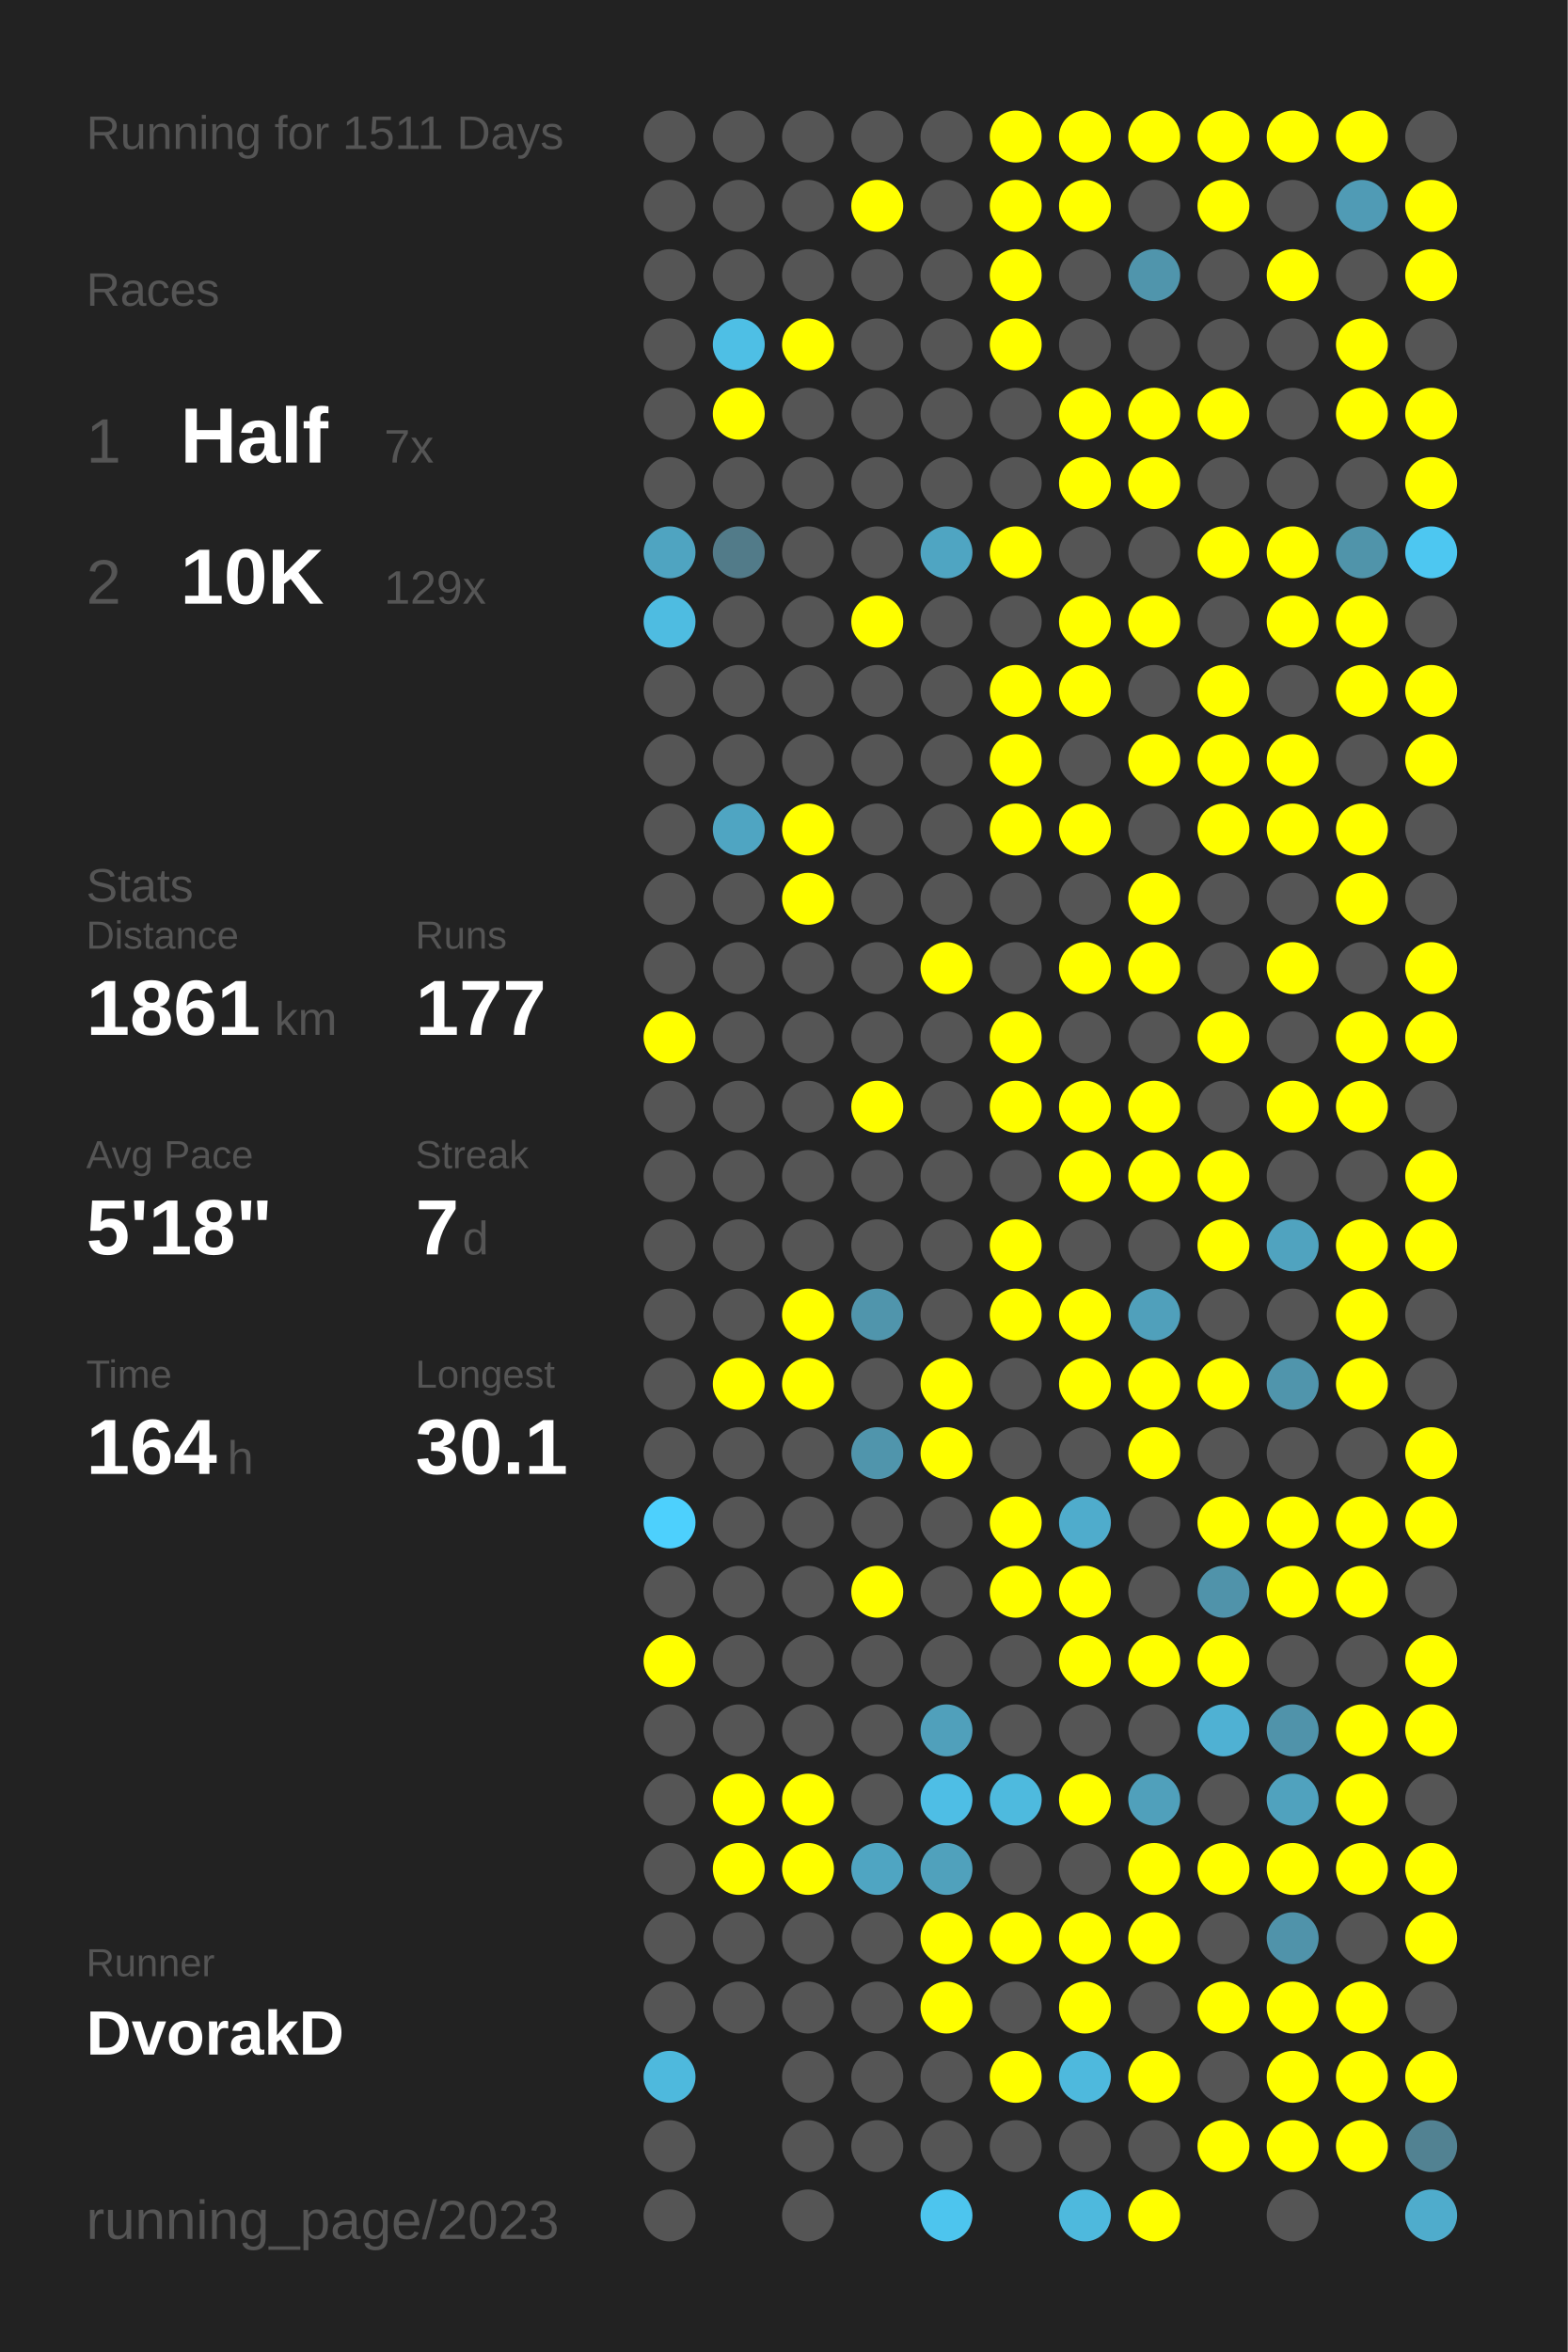
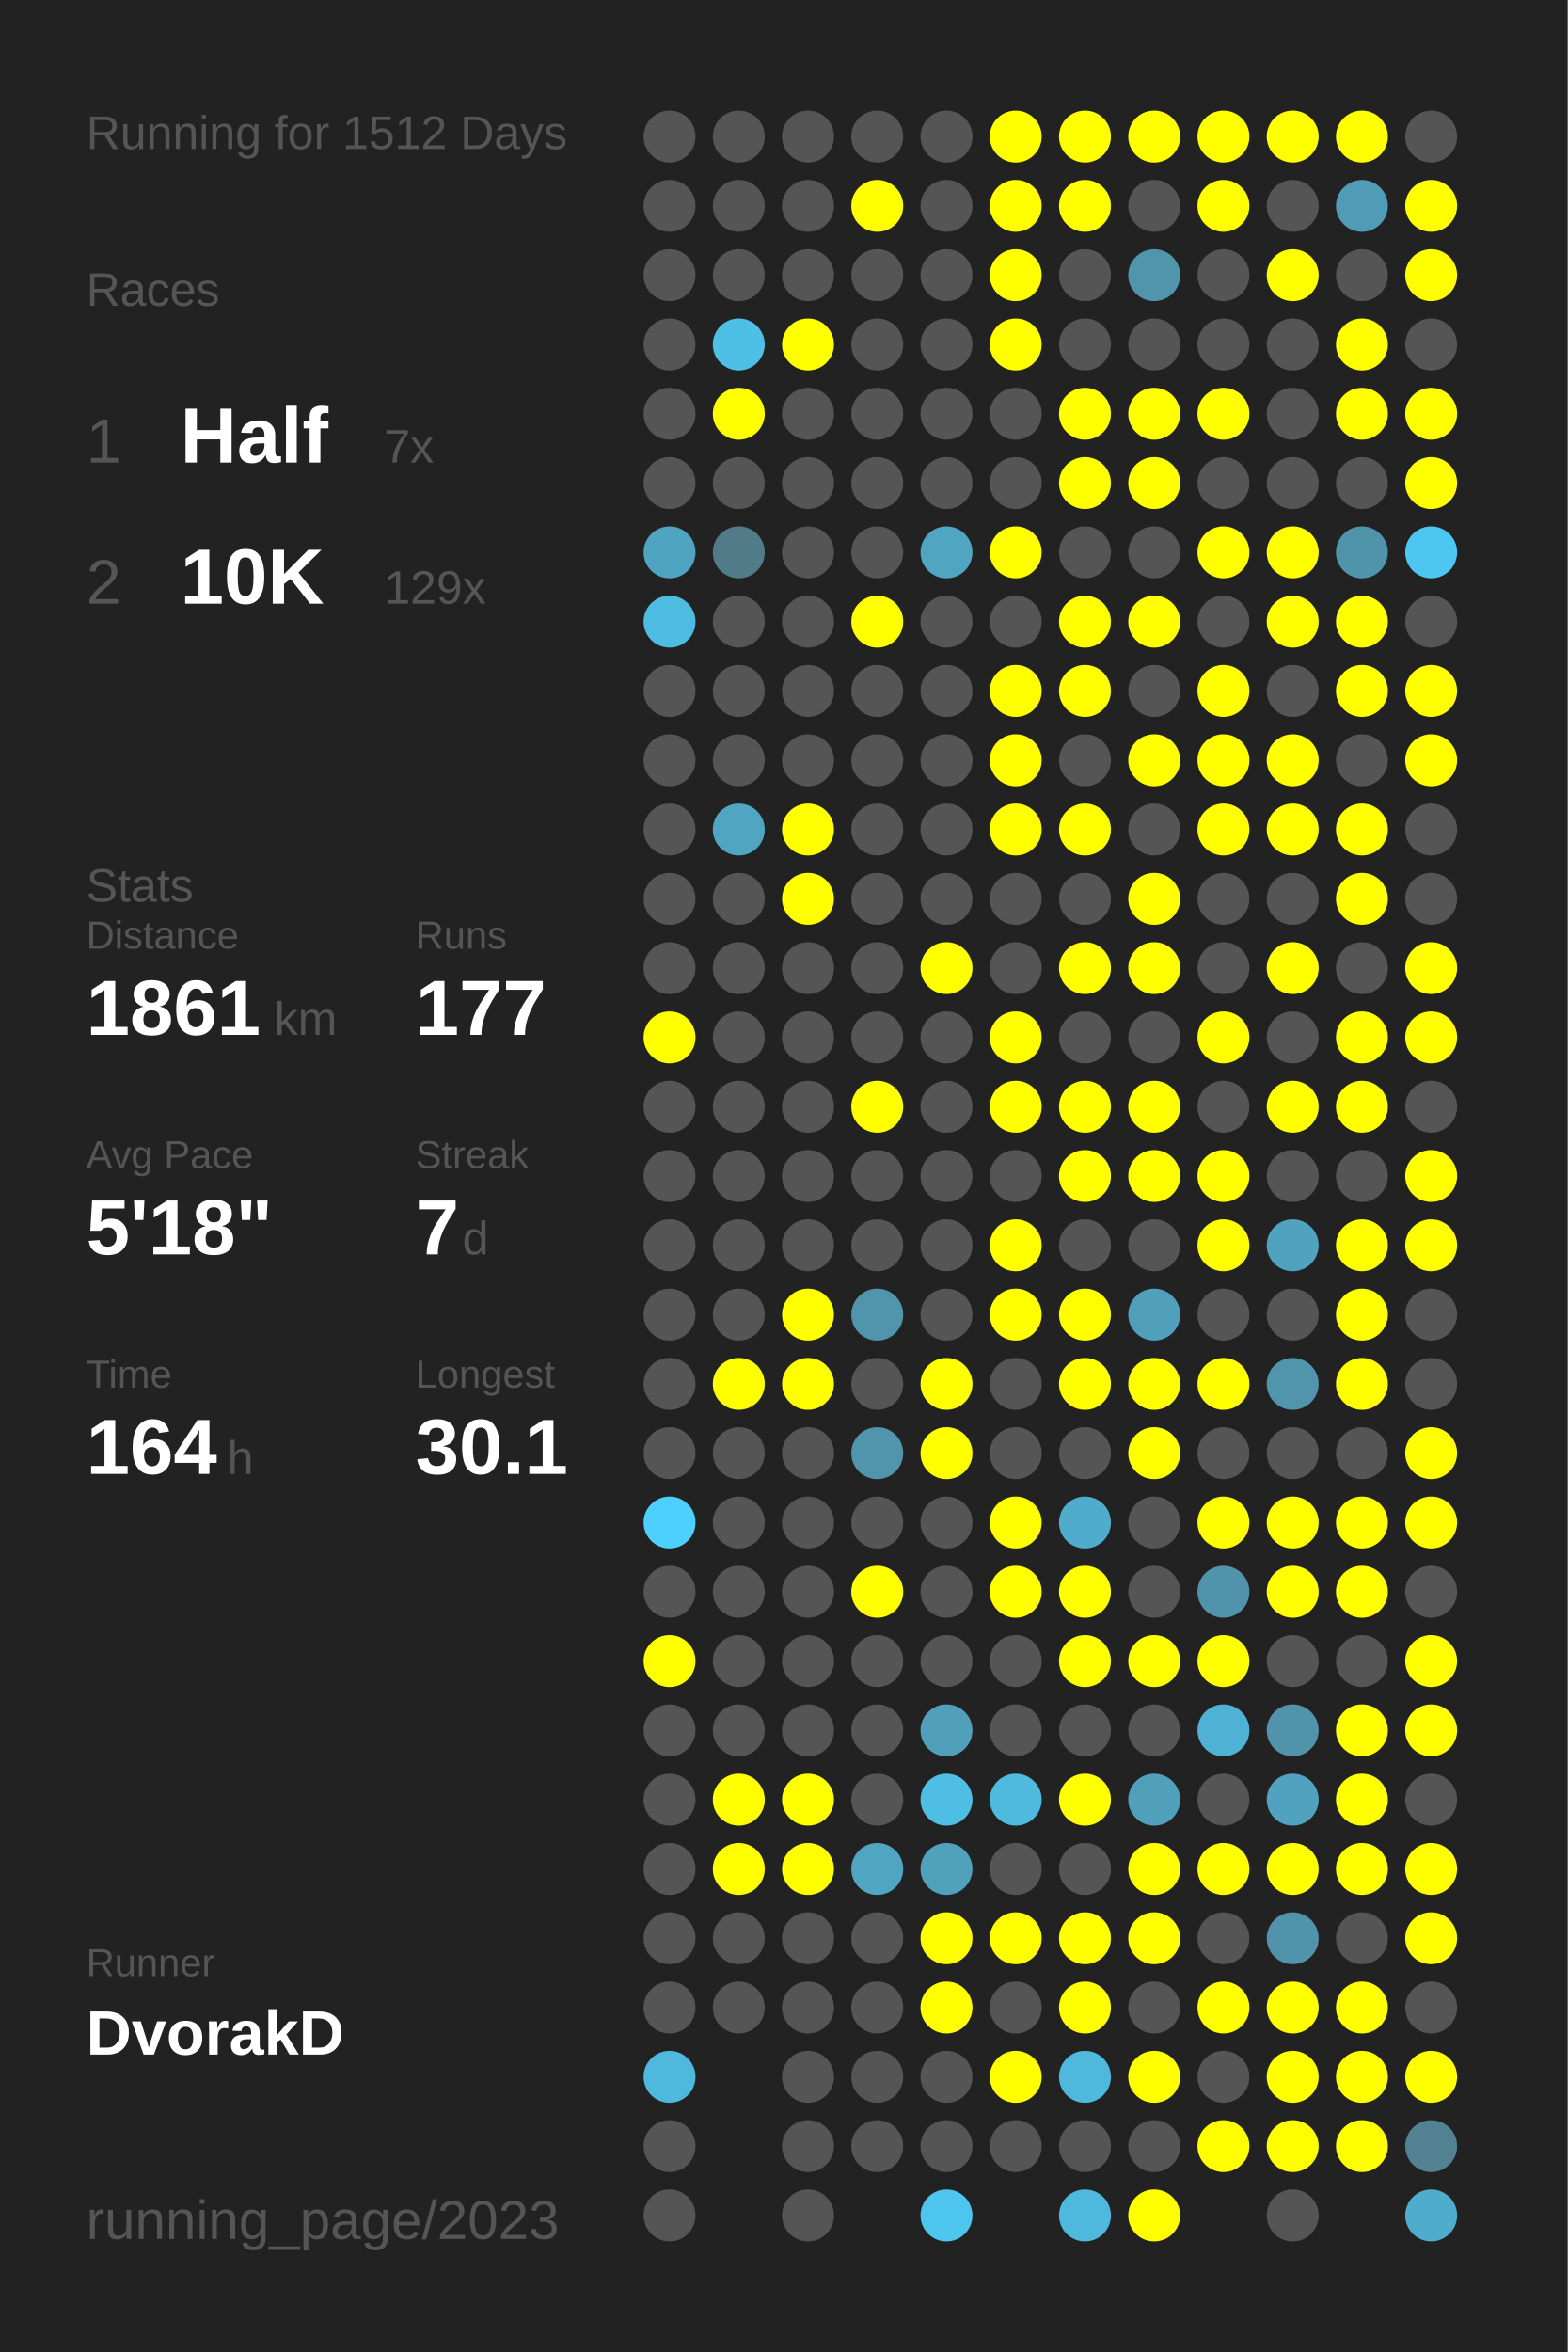
<svg xmlns="http://www.w3.org/2000/svg" baseProfile="full" height="300mm" version="1.1" viewBox="0,0,200,300" width="200mm">
  <defs />
  <rect fill="#222222" height="300" width="200" x="0" y="0" />
-   <text fill="#555555" style="font-size:6px; font-family:Arial;" x="11" y="19">Running for 1511 Days</text>
+   <text fill="#555555" style="font-size:6px; font-family:Arial;" x="11" y="19">Running for 1512 Days</text>
  <text fill="#555555" style="font-size:6px; font-family:Arial;" x="11" y="39">Races</text>
  <text fill="#555555" style="font-size:8px; font-family:Arial;" x="11" y="59">1</text>
  <text fill="#FFFFFF" style="font-size:10px; font-family:Arial; font-weight:bold;" x="23" y="59">Half</text>
  <text fill="#555555" style="font-size:6px; font-family:Arial;" x="49" y="59">7x</text>
  <text fill="#555555" style="font-size:8px; font-family:Arial;" x="11" y="77">2</text>
  <text fill="#FFFFFF" style="font-size:10px; font-family:Arial; font-weight:bold;" x="23" y="77">10K</text>
  <text fill="#555555" style="font-size:6px; font-family:Arial;" x="49" y="77">129x</text>
  <text fill="#555555" style="font-size:6px; font-family:Arial;" x="11" y="115">Stats</text>
  <text fill="#555555" style="font-size:5px; font-family:Arial;" x="11" y="121">Distance</text>
  <text fill="#FFFFFF" style="font-size:10px; font-family:Arial; font-weight:bold;" x="11" y="132">1861</text>
  <text fill="#555555" style="font-size:6px; font-family:Arial;" x="35" y="132">km</text>
  <text fill="#555555" style="font-size:5px; font-family:Arial;" x="53" y="121">Runs</text>
  <text fill="#FFFFFF" style="font-size:10px; font-family:Arial; font-weight:bold;" x="53" y="132">177</text>
  <text fill="#555555" style="font-size:5px; font-family:Arial;" x="11" y="149">Avg Pace</text>
  <text fill="#FFFFFF" style="font-size:10px; font-family:Arial; font-weight:bold;" x="11" y="160">5'18"</text>
  <text fill="#555555" style="font-size:5px; font-family:Arial;" x="53" y="149">Streak</text>
  <text fill="#FFFFFF" style="font-size:10px; font-family:Arial; font-weight:bold;" x="53" y="160">7</text>
  <text fill="#555555" style="font-size:6px; font-family:Arial;" x="59" y="160">d</text>
  <text fill="#555555" style="font-size:5px; font-family:Arial;" x="11" y="177">Time</text>
  <text fill="#FFFFFF" style="font-size:10px; font-family:Arial; font-weight:bold;" x="11" y="188">164</text>
  <text fill="#555555" style="font-size:6px; font-family:Arial;" x="29" y="188">h</text>
  <text fill="#555555" style="font-size:5px; font-family:Arial;" x="53" y="177">Longest</text>
  <text fill="#FFFFFF" style="font-size:10px; font-family:Arial; font-weight:bold;" x="53" y="188">30.1</text>
  <text fill="#555555" style="font-size:5px; font-family:Arial;" x="11" y="252.065">Runner</text>
  <text fill="#FFFFFF" style="font-size:8px; font-family:Arial; font-weight:bold;" x="11" y="262.065">DvorakD</text>
  <text fill="#555555" style="font-size:7px; font-family:Arial;" x="11" y="285.581">running_page/2023</text>
  <circle cx="85.417" cy="17.419" fill="#555555" r="3.312" />
  <circle cx="85.417" cy="26.258" fill="#555555" r="3.312" />
  <circle cx="85.417" cy="35.097" fill="#555555" r="3.312" />
  <circle cx="85.417" cy="43.935" fill="#555555" r="3.312" />
  <circle cx="85.417" cy="52.774" fill="#555555" r="3.312" />
  <circle cx="85.417" cy="61.613" fill="#555555" r="3.312" />
  <circle cx="85.417" cy="70.452" fill="#4fa4c1" r="3.312" />
  <circle cx="85.417" cy="79.29" fill="#4ebce1" r="3.312" />
  <circle cx="85.417" cy="88.129" fill="#555555" r="3.312" />
  <circle cx="85.417" cy="96.968" fill="#555555" r="3.312" />
  <circle cx="85.417" cy="105.806" fill="#555555" r="3.312" />
  <circle cx="85.417" cy="114.645" fill="#555555" r="3.312" />
  <circle cx="85.417" cy="123.484" fill="#555555" r="3.312" />
  <circle cx="85.417" cy="132.323" fill="#FFFF00" r="3.312" />
  <circle cx="85.417" cy="141.161" fill="#555555" r="3.312" />
  <circle cx="85.417" cy="150" fill="#555555" r="3.312" />
  <circle cx="85.417" cy="158.839" fill="#555555" r="3.312" />
  <circle cx="85.417" cy="167.677" fill="#555555" r="3.312" />
  <circle cx="85.417" cy="176.516" fill="#555555" r="3.312" />
  <circle cx="85.417" cy="185.355" fill="#555555" r="3.312" />
  <circle cx="85.417" cy="194.194" fill="#4dd0fd" r="3.312" />
  <circle cx="85.417" cy="203.032" fill="#555555" r="3.312" />
  <circle cx="85.417" cy="211.871" fill="#FFFF00" r="3.312" />
  <circle cx="85.417" cy="220.71" fill="#555555" r="3.312" />
  <circle cx="85.417" cy="229.548" fill="#555555" r="3.312" />
  <circle cx="85.417" cy="238.387" fill="#555555" r="3.312" />
  <circle cx="85.417" cy="247.226" fill="#555555" r="3.312" />
  <circle cx="85.417" cy="256.065" fill="#555555" r="3.312" />
  <circle cx="85.417" cy="264.903" fill="#4eb9dd" r="3.312" />
  <circle cx="85.417" cy="273.742" fill="#555555" r="3.312" />
  <circle cx="85.417" cy="282.581" fill="#555555" r="3.312" />
  <circle cx="94.25" cy="17.419" fill="#555555" r="3.312" />
  <circle cx="94.25" cy="26.258" fill="#555555" r="3.312" />
  <circle cx="94.25" cy="35.097" fill="#555555" r="3.312" />
  <circle cx="94.25" cy="43.935" fill="#4ebfe5" r="3.312" />
  <circle cx="94.25" cy="52.774" fill="#FFFF00" r="3.312" />
  <circle cx="94.25" cy="61.613" fill="#555555" r="3.312" />
  <circle cx="94.25" cy="70.452" fill="#527b89" r="3.312" />
  <circle cx="94.25" cy="79.29" fill="#555555" r="3.312" />
  <circle cx="94.25" cy="88.129" fill="#555555" r="3.312" />
  <circle cx="94.25" cy="96.968" fill="#555555" r="3.312" />
  <circle cx="94.25" cy="105.806" fill="#4fa5c2" r="3.312" />
  <circle cx="94.25" cy="114.645" fill="#555555" r="3.312" />
  <circle cx="94.25" cy="123.484" fill="#555555" r="3.312" />
  <circle cx="94.25" cy="132.323" fill="#555555" r="3.312" />
  <circle cx="94.25" cy="141.161" fill="#555555" r="3.312" />
  <circle cx="94.25" cy="150" fill="#555555" r="3.312" />
  <circle cx="94.25" cy="158.839" fill="#555555" r="3.312" />
  <circle cx="94.25" cy="167.677" fill="#555555" r="3.312" />
  <circle cx="94.25" cy="176.516" fill="#FFFF00" r="3.312" />
  <circle cx="94.25" cy="185.355" fill="#555555" r="3.312" />
  <circle cx="94.25" cy="194.194" fill="#555555" r="3.312" />
  <circle cx="94.25" cy="203.032" fill="#555555" r="3.312" />
  <circle cx="94.25" cy="211.871" fill="#555555" r="3.312" />
  <circle cx="94.25" cy="220.71" fill="#555555" r="3.312" />
  <circle cx="94.25" cy="229.548" fill="#FFFF00" r="3.312" />
  <circle cx="94.25" cy="238.387" fill="#FFFF00" r="3.312" />
  <circle cx="94.25" cy="247.226" fill="#555555" r="3.312" />
  <circle cx="94.25" cy="256.065" fill="#555555" r="3.312" />
  <circle cx="103.083" cy="17.419" fill="#555555" r="3.312" />
  <circle cx="103.083" cy="26.258" fill="#555555" r="3.312" />
  <circle cx="103.083" cy="35.097" fill="#555555" r="3.312" />
  <circle cx="103.083" cy="43.935" fill="#FFFF00" r="3.312" />
  <circle cx="103.083" cy="52.774" fill="#555555" r="3.312" />
  <circle cx="103.083" cy="61.613" fill="#555555" r="3.312" />
  <circle cx="103.083" cy="70.452" fill="#555555" r="3.312" />
  <circle cx="103.083" cy="79.29" fill="#555555" r="3.312" />
  <circle cx="103.083" cy="88.129" fill="#555555" r="3.312" />
  <circle cx="103.083" cy="96.968" fill="#555555" r="3.312" />
  <circle cx="103.083" cy="105.806" fill="#FFFF00" r="3.312" />
  <circle cx="103.083" cy="114.645" fill="#FFFF00" r="3.312" />
  <circle cx="103.083" cy="123.484" fill="#555555" r="3.312" />
  <circle cx="103.083" cy="132.323" fill="#555555" r="3.312" />
  <circle cx="103.083" cy="141.161" fill="#555555" r="3.312" />
  <circle cx="103.083" cy="150" fill="#555555" r="3.312" />
  <circle cx="103.083" cy="158.839" fill="#555555" r="3.312" />
  <circle cx="103.083" cy="167.677" fill="#FFFF00" r="3.312" />
  <circle cx="103.083" cy="176.516" fill="#FFFF00" r="3.312" />
  <circle cx="103.083" cy="185.355" fill="#555555" r="3.312" />
  <circle cx="103.083" cy="194.194" fill="#555555" r="3.312" />
  <circle cx="103.083" cy="203.032" fill="#555555" r="3.312" />
  <circle cx="103.083" cy="211.871" fill="#555555" r="3.312" />
  <circle cx="103.083" cy="220.71" fill="#555555" r="3.312" />
  <circle cx="103.083" cy="229.548" fill="#FFFF00" r="3.312" />
  <circle cx="103.083" cy="238.387" fill="#FFFF00" r="3.312" />
  <circle cx="103.083" cy="247.226" fill="#555555" r="3.312" />
  <circle cx="103.083" cy="256.065" fill="#555555" r="3.312" />
  <circle cx="103.083" cy="264.903" fill="#555555" r="3.312" />
  <circle cx="103.083" cy="273.742" fill="#555555" r="3.312" />
  <circle cx="103.083" cy="282.581" fill="#555555" r="3.312" />
  <circle cx="111.917" cy="17.419" fill="#555555" r="3.312" />
  <circle cx="111.917" cy="26.258" fill="#FFFF00" r="3.312" />
  <circle cx="111.917" cy="35.097" fill="#555555" r="3.312" />
  <circle cx="111.917" cy="43.935" fill="#555555" r="3.312" />
  <circle cx="111.917" cy="52.774" fill="#555555" r="3.312" />
  <circle cx="111.917" cy="61.613" fill="#555555" r="3.312" />
  <circle cx="111.917" cy="70.452" fill="#555555" r="3.312" />
  <circle cx="111.917" cy="79.29" fill="#FFFF00" r="3.312" />
  <circle cx="111.917" cy="88.129" fill="#555555" r="3.312" />
  <circle cx="111.917" cy="96.968" fill="#555555" r="3.312" />
  <circle cx="111.917" cy="105.806" fill="#555555" r="3.312" />
  <circle cx="111.917" cy="114.645" fill="#555555" r="3.312" />
  <circle cx="111.917" cy="123.484" fill="#555555" r="3.312" />
  <circle cx="111.917" cy="132.323" fill="#555555" r="3.312" />
  <circle cx="111.917" cy="141.161" fill="#FFFF00" r="3.312" />
  <circle cx="111.917" cy="150" fill="#555555" r="3.312" />
  <circle cx="111.917" cy="158.839" fill="#555555" r="3.312" />
  <circle cx="111.917" cy="167.677" fill="#5095ac" r="3.312" />
  <circle cx="111.917" cy="176.516" fill="#555555" r="3.312" />
  <circle cx="111.917" cy="185.355" fill="#5095ac" r="3.312" />
  <circle cx="111.917" cy="194.194" fill="#555555" r="3.312" />
  <circle cx="111.917" cy="203.032" fill="#FFFF00" r="3.312" />
  <circle cx="111.917" cy="211.871" fill="#555555" r="3.312" />
  <circle cx="111.917" cy="220.71" fill="#555555" r="3.312" />
  <circle cx="111.917" cy="229.548" fill="#555555" r="3.312" />
  <circle cx="111.917" cy="238.387" fill="#4fa5c2" r="3.312" />
  <circle cx="111.917" cy="247.226" fill="#555555" r="3.312" />
  <circle cx="111.917" cy="256.065" fill="#555555" r="3.312" />
  <circle cx="111.917" cy="264.903" fill="#555555" r="3.312" />
  <circle cx="111.917" cy="273.742" fill="#555555" r="3.312" />
  <circle cx="120.75" cy="17.419" fill="#555555" r="3.312" />
  <circle cx="120.75" cy="26.258" fill="#555555" r="3.312" />
  <circle cx="120.75" cy="35.097" fill="#555555" r="3.312" />
  <circle cx="120.75" cy="43.935" fill="#555555" r="3.312" />
  <circle cx="120.75" cy="52.774" fill="#555555" r="3.312" />
  <circle cx="120.75" cy="61.613" fill="#555555" r="3.312" />
  <circle cx="120.75" cy="70.452" fill="#4fa5c2" r="3.312" />
  <circle cx="120.75" cy="79.29" fill="#555555" r="3.312" />
  <circle cx="120.75" cy="88.129" fill="#555555" r="3.312" />
  <circle cx="120.75" cy="96.968" fill="#555555" r="3.312" />
  <circle cx="120.75" cy="105.806" fill="#555555" r="3.312" />
  <circle cx="120.75" cy="114.645" fill="#555555" r="3.312" />
  <circle cx="120.75" cy="123.484" fill="#FFFF00" r="3.312" />
  <circle cx="120.75" cy="132.323" fill="#555555" r="3.312" />
  <circle cx="120.75" cy="141.161" fill="#555555" r="3.312" />
  <circle cx="120.75" cy="150" fill="#555555" r="3.312" />
  <circle cx="120.75" cy="158.839" fill="#555555" r="3.312" />
  <circle cx="120.75" cy="167.677" fill="#555555" r="3.312" />
  <circle cx="120.75" cy="176.516" fill="#FFFF00" r="3.312" />
  <circle cx="120.75" cy="185.355" fill="#FFFF00" r="3.312" />
  <circle cx="120.75" cy="194.194" fill="#555555" r="3.312" />
  <circle cx="120.75" cy="203.032" fill="#555555" r="3.312" />
  <circle cx="120.75" cy="211.871" fill="#555555" r="3.312" />
  <circle cx="120.75" cy="220.71" fill="#50a0bb" r="3.312" />
  <circle cx="120.75" cy="229.548" fill="#4ebee5" r="3.312" />
  <circle cx="120.75" cy="238.387" fill="#50a1bc" r="3.312" />
  <circle cx="120.75" cy="247.226" fill="#FFFF00" r="3.312" />
  <circle cx="120.75" cy="256.065" fill="#FFFF00" r="3.312" />
  <circle cx="120.75" cy="264.903" fill="#555555" r="3.312" />
  <circle cx="120.75" cy="273.742" fill="#555555" r="3.312" />
  <circle cx="120.75" cy="282.581" fill="#4dc5ee" r="3.312" />
  <circle cx="129.583" cy="17.419" fill="#FFFF00" r="3.312" />
  <circle cx="129.583" cy="26.258" fill="#FFFF00" r="3.312" />
  <circle cx="129.583" cy="35.097" fill="#FFFF00" r="3.312" />
  <circle cx="129.583" cy="43.935" fill="#FFFF00" r="3.312" />
  <circle cx="129.583" cy="52.774" fill="#555555" r="3.312" />
  <circle cx="129.583" cy="61.613" fill="#555555" r="3.312" />
  <circle cx="129.583" cy="70.452" fill="#FFFF00" r="3.312" />
  <circle cx="129.583" cy="79.29" fill="#555555" r="3.312" />
  <circle cx="129.583" cy="88.129" fill="#FFFF00" r="3.312" />
  <circle cx="129.583" cy="96.968" fill="#FFFF00" r="3.312" />
  <circle cx="129.583" cy="105.806" fill="#FFFF00" r="3.312" />
  <circle cx="129.583" cy="114.645" fill="#555555" r="3.312" />
  <circle cx="129.583" cy="123.484" fill="#555555" r="3.312" />
  <circle cx="129.583" cy="132.323" fill="#FFFF00" r="3.312" />
  <circle cx="129.583" cy="141.161" fill="#FFFF00" r="3.312" />
  <circle cx="129.583" cy="150" fill="#555555" r="3.312" />
  <circle cx="129.583" cy="158.839" fill="#FFFF00" r="3.312" />
  <circle cx="129.583" cy="167.677" fill="#FFFF00" r="3.312" />
  <circle cx="129.583" cy="176.516" fill="#555555" r="3.312" />
  <circle cx="129.583" cy="185.355" fill="#555555" r="3.312" />
  <circle cx="129.583" cy="194.194" fill="#FFFF00" r="3.312" />
  <circle cx="129.583" cy="203.032" fill="#FFFF00" r="3.312" />
  <circle cx="129.583" cy="211.871" fill="#555555" r="3.312" />
  <circle cx="129.583" cy="220.71" fill="#555555" r="3.312" />
  <circle cx="129.583" cy="229.548" fill="#4ebade" r="3.312" />
  <circle cx="129.583" cy="238.387" fill="#555555" r="3.312" />
  <circle cx="129.583" cy="247.226" fill="#FFFF00" r="3.312" />
  <circle cx="129.583" cy="256.065" fill="#555555" r="3.312" />
  <circle cx="129.583" cy="264.903" fill="#FFFF00" r="3.312" />
  <circle cx="129.583" cy="273.742" fill="#555555" r="3.312" />
  <circle cx="138.417" cy="17.419" fill="#FFFF00" r="3.312" />
  <circle cx="138.417" cy="26.258" fill="#FFFF00" r="3.312" />
  <circle cx="138.417" cy="35.097" fill="#555555" r="3.312" />
  <circle cx="138.417" cy="43.935" fill="#555555" r="3.312" />
  <circle cx="138.417" cy="52.774" fill="#FFFF00" r="3.312" />
  <circle cx="138.417" cy="61.613" fill="#FFFF00" r="3.312" />
  <circle cx="138.417" cy="70.452" fill="#555555" r="3.312" />
  <circle cx="138.417" cy="79.29" fill="#FFFF00" r="3.312" />
  <circle cx="138.417" cy="88.129" fill="#FFFF00" r="3.312" />
  <circle cx="138.417" cy="96.968" fill="#555555" r="3.312" />
  <circle cx="138.417" cy="105.806" fill="#FFFF00" r="3.312" />
  <circle cx="138.417" cy="114.645" fill="#555555" r="3.312" />
  <circle cx="138.417" cy="123.484" fill="#FFFF00" r="3.312" />
  <circle cx="138.417" cy="132.323" fill="#555555" r="3.312" />
  <circle cx="138.417" cy="141.161" fill="#FFFF00" r="3.312" />
  <circle cx="138.417" cy="150" fill="#FFFF00" r="3.312" />
  <circle cx="138.417" cy="158.839" fill="#555555" r="3.312" />
  <circle cx="138.417" cy="167.677" fill="#FFFF00" r="3.312" />
  <circle cx="138.417" cy="176.516" fill="#FFFF00" r="3.312" />
  <circle cx="138.417" cy="185.355" fill="#555555" r="3.312" />
  <circle cx="138.417" cy="194.194" fill="#4faccc" r="3.312" />
  <circle cx="138.417" cy="203.032" fill="#FFFF00" r="3.312" />
  <circle cx="138.417" cy="211.871" fill="#FFFF00" r="3.312" />
  <circle cx="138.417" cy="220.71" fill="#555555" r="3.312" />
  <circle cx="138.417" cy="229.548" fill="#FFFF00" r="3.312" />
  <circle cx="138.417" cy="238.387" fill="#555555" r="3.312" />
  <circle cx="138.417" cy="247.226" fill="#FFFF00" r="3.312" />
  <circle cx="138.417" cy="256.065" fill="#FFFF00" r="3.312" />
  <circle cx="138.417" cy="264.903" fill="#4eb9dd" r="3.312" />
  <circle cx="138.417" cy="273.742" fill="#555555" r="3.312" />
  <circle cx="138.417" cy="282.581" fill="#4eb9dd" r="3.312" />
  <circle cx="147.25" cy="17.419" fill="#FFFF00" r="3.312" />
  <circle cx="147.25" cy="26.258" fill="#555555" r="3.312" />
  <circle cx="147.25" cy="35.097" fill="#5095ac" r="3.312" />
  <circle cx="147.25" cy="43.935" fill="#555555" r="3.312" />
  <circle cx="147.25" cy="52.774" fill="#FFFF00" r="3.312" />
  <circle cx="147.25" cy="61.613" fill="#FFFF00" r="3.312" />
  <circle cx="147.25" cy="70.452" fill="#555555" r="3.312" />
  <circle cx="147.25" cy="79.29" fill="#FFFF00" r="3.312" />
  <circle cx="147.25" cy="88.129" fill="#555555" r="3.312" />
  <circle cx="147.25" cy="96.968" fill="#FFFF00" r="3.312" />
  <circle cx="147.25" cy="105.806" fill="#555555" r="3.312" />
  <circle cx="147.25" cy="114.645" fill="#FFFF00" r="3.312" />
  <circle cx="147.25" cy="123.484" fill="#FFFF00" r="3.312" />
  <circle cx="147.25" cy="132.323" fill="#555555" r="3.312" />
  <circle cx="147.25" cy="141.161" fill="#FFFF00" r="3.312" />
  <circle cx="147.25" cy="150" fill="#FFFF00" r="3.312" />
  <circle cx="147.25" cy="158.839" fill="#555555" r="3.312" />
  <circle cx="147.25" cy="167.677" fill="#50a0bb" r="3.312" />
  <circle cx="147.25" cy="176.516" fill="#FFFF00" r="3.312" />
  <circle cx="147.25" cy="185.355" fill="#FFFF00" r="3.312" />
  <circle cx="147.25" cy="194.194" fill="#555555" r="3.312" />
  <circle cx="147.25" cy="203.032" fill="#555555" r="3.312" />
  <circle cx="147.25" cy="211.871" fill="#FFFF00" r="3.312" />
  <circle cx="147.25" cy="220.71" fill="#555555" r="3.312" />
  <circle cx="147.25" cy="229.548" fill="#50a0bb" r="3.312" />
  <circle cx="147.25" cy="238.387" fill="#FFFF00" r="3.312" />
  <circle cx="147.25" cy="247.226" fill="#FFFF00" r="3.312" />
  <circle cx="147.25" cy="256.065" fill="#555555" r="3.312" />
  <circle cx="147.25" cy="264.903" fill="#FFFF00" r="3.312" />
  <circle cx="147.25" cy="273.742" fill="#555555" r="3.312" />
  <circle cx="147.25" cy="282.581" fill="#FFFF00" r="3.312" />
  <circle cx="156.083" cy="17.419" fill="#FFFF00" r="3.312" />
  <circle cx="156.083" cy="26.258" fill="#FFFF00" r="3.312" />
  <circle cx="156.083" cy="35.097" fill="#555555" r="3.312" />
  <circle cx="156.083" cy="43.935" fill="#555555" r="3.312" />
  <circle cx="156.083" cy="52.774" fill="#FFFF00" r="3.312" />
  <circle cx="156.083" cy="61.613" fill="#555555" r="3.312" />
  <circle cx="156.083" cy="70.452" fill="#FFFF00" r="3.312" />
  <circle cx="156.083" cy="79.29" fill="#555555" r="3.312" />
  <circle cx="156.083" cy="88.129" fill="#FFFF00" r="3.312" />
  <circle cx="156.083" cy="96.968" fill="#FFFF00" r="3.312" />
  <circle cx="156.083" cy="105.806" fill="#FFFF00" r="3.312" />
  <circle cx="156.083" cy="114.645" fill="#555555" r="3.312" />
  <circle cx="156.083" cy="123.484" fill="#555555" r="3.312" />
  <circle cx="156.083" cy="132.323" fill="#FFFF00" r="3.312" />
  <circle cx="156.083" cy="141.161" fill="#555555" r="3.312" />
  <circle cx="156.083" cy="150" fill="#FFFF00" r="3.312" />
  <circle cx="156.083" cy="158.839" fill="#FFFF00" r="3.312" />
  <circle cx="156.083" cy="167.677" fill="#555555" r="3.312" />
  <circle cx="156.083" cy="176.516" fill="#FFFF00" r="3.312" />
  <circle cx="156.083" cy="185.355" fill="#555555" r="3.312" />
  <circle cx="156.083" cy="194.194" fill="#FFFF00" r="3.312" />
  <circle cx="156.083" cy="203.032" fill="#5093aa" r="3.312" />
  <circle cx="156.083" cy="211.871" fill="#FFFF00" r="3.312" />
  <circle cx="156.083" cy="220.71" fill="#4fb1d3" r="3.312" />
  <circle cx="156.083" cy="229.548" fill="#555555" r="3.312" />
  <circle cx="156.083" cy="238.387" fill="#FFFF00" r="3.312" />
  <circle cx="156.083" cy="247.226" fill="#555555" r="3.312" />
  <circle cx="156.083" cy="256.065" fill="#FFFF00" r="3.312" />
  <circle cx="156.083" cy="264.903" fill="#555555" r="3.312" />
  <circle cx="156.083" cy="273.742" fill="#FFFF00" r="3.312" />
  <circle cx="164.917" cy="17.419" fill="#FFFF00" r="3.312" />
  <circle cx="164.917" cy="26.258" fill="#555555" r="3.312" />
  <circle cx="164.917" cy="35.097" fill="#FFFF00" r="3.312" />
  <circle cx="164.917" cy="43.935" fill="#555555" r="3.312" />
  <circle cx="164.917" cy="52.774" fill="#555555" r="3.312" />
  <circle cx="164.917" cy="61.613" fill="#555555" r="3.312" />
  <circle cx="164.917" cy="70.452" fill="#FFFF00" r="3.312" />
  <circle cx="164.917" cy="79.29" fill="#FFFF00" r="3.312" />
  <circle cx="164.917" cy="88.129" fill="#555555" r="3.312" />
  <circle cx="164.917" cy="96.968" fill="#FFFF00" r="3.312" />
  <circle cx="164.917" cy="105.806" fill="#FFFF00" r="3.312" />
  <circle cx="164.917" cy="114.645" fill="#555555" r="3.312" />
  <circle cx="164.917" cy="123.484" fill="#FFFF00" r="3.312" />
  <circle cx="164.917" cy="132.323" fill="#555555" r="3.312" />
  <circle cx="164.917" cy="141.161" fill="#FFFF00" r="3.312" />
  <circle cx="164.917" cy="150" fill="#555555" r="3.312" />
  <circle cx="164.917" cy="158.839" fill="#50a3bf" r="3.312" />
  <circle cx="164.917" cy="167.677" fill="#555555" r="3.312" />
  <circle cx="164.917" cy="176.516" fill="#5095ac" r="3.312" />
  <circle cx="164.917" cy="185.355" fill="#555555" r="3.312" />
  <circle cx="164.917" cy="194.194" fill="#FFFF00" r="3.312" />
  <circle cx="164.917" cy="203.032" fill="#FFFF00" r="3.312" />
  <circle cx="164.917" cy="211.871" fill="#555555" r="3.312" />
  <circle cx="164.917" cy="220.71" fill="#5093aa" r="3.312" />
  <circle cx="164.917" cy="229.548" fill="#50a2be" r="3.312" />
  <circle cx="164.917" cy="238.387" fill="#FFFF00" r="3.312" />
  <circle cx="164.917" cy="247.226" fill="#5093aa" r="3.312" />
  <circle cx="164.917" cy="256.065" fill="#FFFF00" r="3.312" />
  <circle cx="164.917" cy="264.903" fill="#FFFF00" r="3.312" />
  <circle cx="164.917" cy="273.742" fill="#FFFF00" r="3.312" />
  <circle cx="164.917" cy="282.581" fill="#555555" r="3.312" />
  <circle cx="173.75" cy="17.419" fill="#FFFF00" r="3.312" />
  <circle cx="173.75" cy="26.258" fill="#509bb5" r="3.312" />
  <circle cx="173.75" cy="35.097" fill="#555555" r="3.312" />
  <circle cx="173.75" cy="43.935" fill="#FFFF00" r="3.312" />
  <circle cx="173.75" cy="52.774" fill="#FFFF00" r="3.312" />
  <circle cx="173.75" cy="61.613" fill="#555555" r="3.312" />
  <circle cx="173.75" cy="70.452" fill="#5094aa" r="3.312" />
  <circle cx="173.75" cy="79.29" fill="#FFFF00" r="3.312" />
  <circle cx="173.75" cy="88.129" fill="#FFFF00" r="3.312" />
  <circle cx="173.75" cy="96.968" fill="#555555" r="3.312" />
  <circle cx="173.75" cy="105.806" fill="#FFFF00" r="3.312" />
  <circle cx="173.75" cy="114.645" fill="#FFFF00" r="3.312" />
  <circle cx="173.75" cy="123.484" fill="#555555" r="3.312" />
  <circle cx="173.75" cy="132.323" fill="#FFFF00" r="3.312" />
  <circle cx="173.75" cy="141.161" fill="#FFFF00" r="3.312" />
  <circle cx="173.75" cy="150" fill="#555555" r="3.312" />
  <circle cx="173.75" cy="158.839" fill="#FFFF00" r="3.312" />
  <circle cx="173.75" cy="167.677" fill="#FFFF00" r="3.312" />
  <circle cx="173.75" cy="176.516" fill="#FFFF00" r="3.312" />
  <circle cx="173.75" cy="185.355" fill="#555555" r="3.312" />
  <circle cx="173.75" cy="194.194" fill="#FFFF00" r="3.312" />
  <circle cx="173.75" cy="203.032" fill="#FFFF00" r="3.312" />
  <circle cx="173.75" cy="211.871" fill="#555555" r="3.312" />
  <circle cx="173.75" cy="220.71" fill="#FFFF00" r="3.312" />
  <circle cx="173.75" cy="229.548" fill="#FFFF00" r="3.312" />
  <circle cx="173.75" cy="238.387" fill="#FFFF00" r="3.312" />
  <circle cx="173.75" cy="247.226" fill="#555555" r="3.312" />
  <circle cx="173.75" cy="256.065" fill="#FFFF00" r="3.312" />
  <circle cx="173.75" cy="264.903" fill="#FFFF00" r="3.312" />
  <circle cx="173.75" cy="273.742" fill="#FFFF00" r="3.312" />
  <circle cx="182.583" cy="17.419" fill="#555555" r="3.312" />
  <circle cx="182.583" cy="26.258" fill="#FFFF00" r="3.312" />
  <circle cx="182.583" cy="35.097" fill="#FFFF00" r="3.312" />
  <circle cx="182.583" cy="43.935" fill="#555555" r="3.312" />
  <circle cx="182.583" cy="52.774" fill="#FFFF00" r="3.312" />
  <circle cx="182.583" cy="61.613" fill="#FFFF00" r="3.312" />
  <circle cx="182.583" cy="70.452" fill="#4dc7f1" r="3.312" />
  <circle cx="182.583" cy="79.29" fill="#555555" r="3.312" />
  <circle cx="182.583" cy="88.129" fill="#FFFF00" r="3.312" />
  <circle cx="182.583" cy="96.968" fill="#FFFF00" r="3.312" />
  <circle cx="182.583" cy="105.806" fill="#555555" r="3.312" />
  <circle cx="182.583" cy="114.645" fill="#555555" r="3.312" />
  <circle cx="182.583" cy="123.484" fill="#FFFF00" r="3.312" />
  <circle cx="182.583" cy="132.323" fill="#FFFF00" r="3.312" />
  <circle cx="182.583" cy="141.161" fill="#555555" r="3.312" />
  <circle cx="182.583" cy="150" fill="#FFFF00" r="3.312" />
  <circle cx="182.583" cy="158.839" fill="#FFFF00" r="3.312" />
  <circle cx="182.583" cy="167.677" fill="#555555" r="3.312" />
  <circle cx="182.583" cy="176.516" fill="#555555" r="3.312" />
  <circle cx="182.583" cy="185.355" fill="#FFFF00" r="3.312" />
  <circle cx="182.583" cy="194.194" fill="#FFFF00" r="3.312" />
  <circle cx="182.583" cy="203.032" fill="#555555" r="3.312" />
  <circle cx="182.583" cy="211.871" fill="#FFFF00" r="3.312" />
  <circle cx="182.583" cy="220.71" fill="#FFFF00" r="3.312" />
  <circle cx="182.583" cy="229.548" fill="#555555" r="3.312" />
  <circle cx="182.583" cy="238.387" fill="#FFFF00" r="3.312" />
  <circle cx="182.583" cy="247.226" fill="#FFFF00" r="3.312" />
  <circle cx="182.583" cy="256.065" fill="#555555" r="3.312" />
  <circle cx="182.583" cy="264.903" fill="#FFFF00" r="3.312" />
  <circle cx="182.583" cy="273.742" fill="#528292" r="3.312" />
  <circle cx="182.583" cy="282.581" fill="#4faccc" r="3.312" />
</svg>
